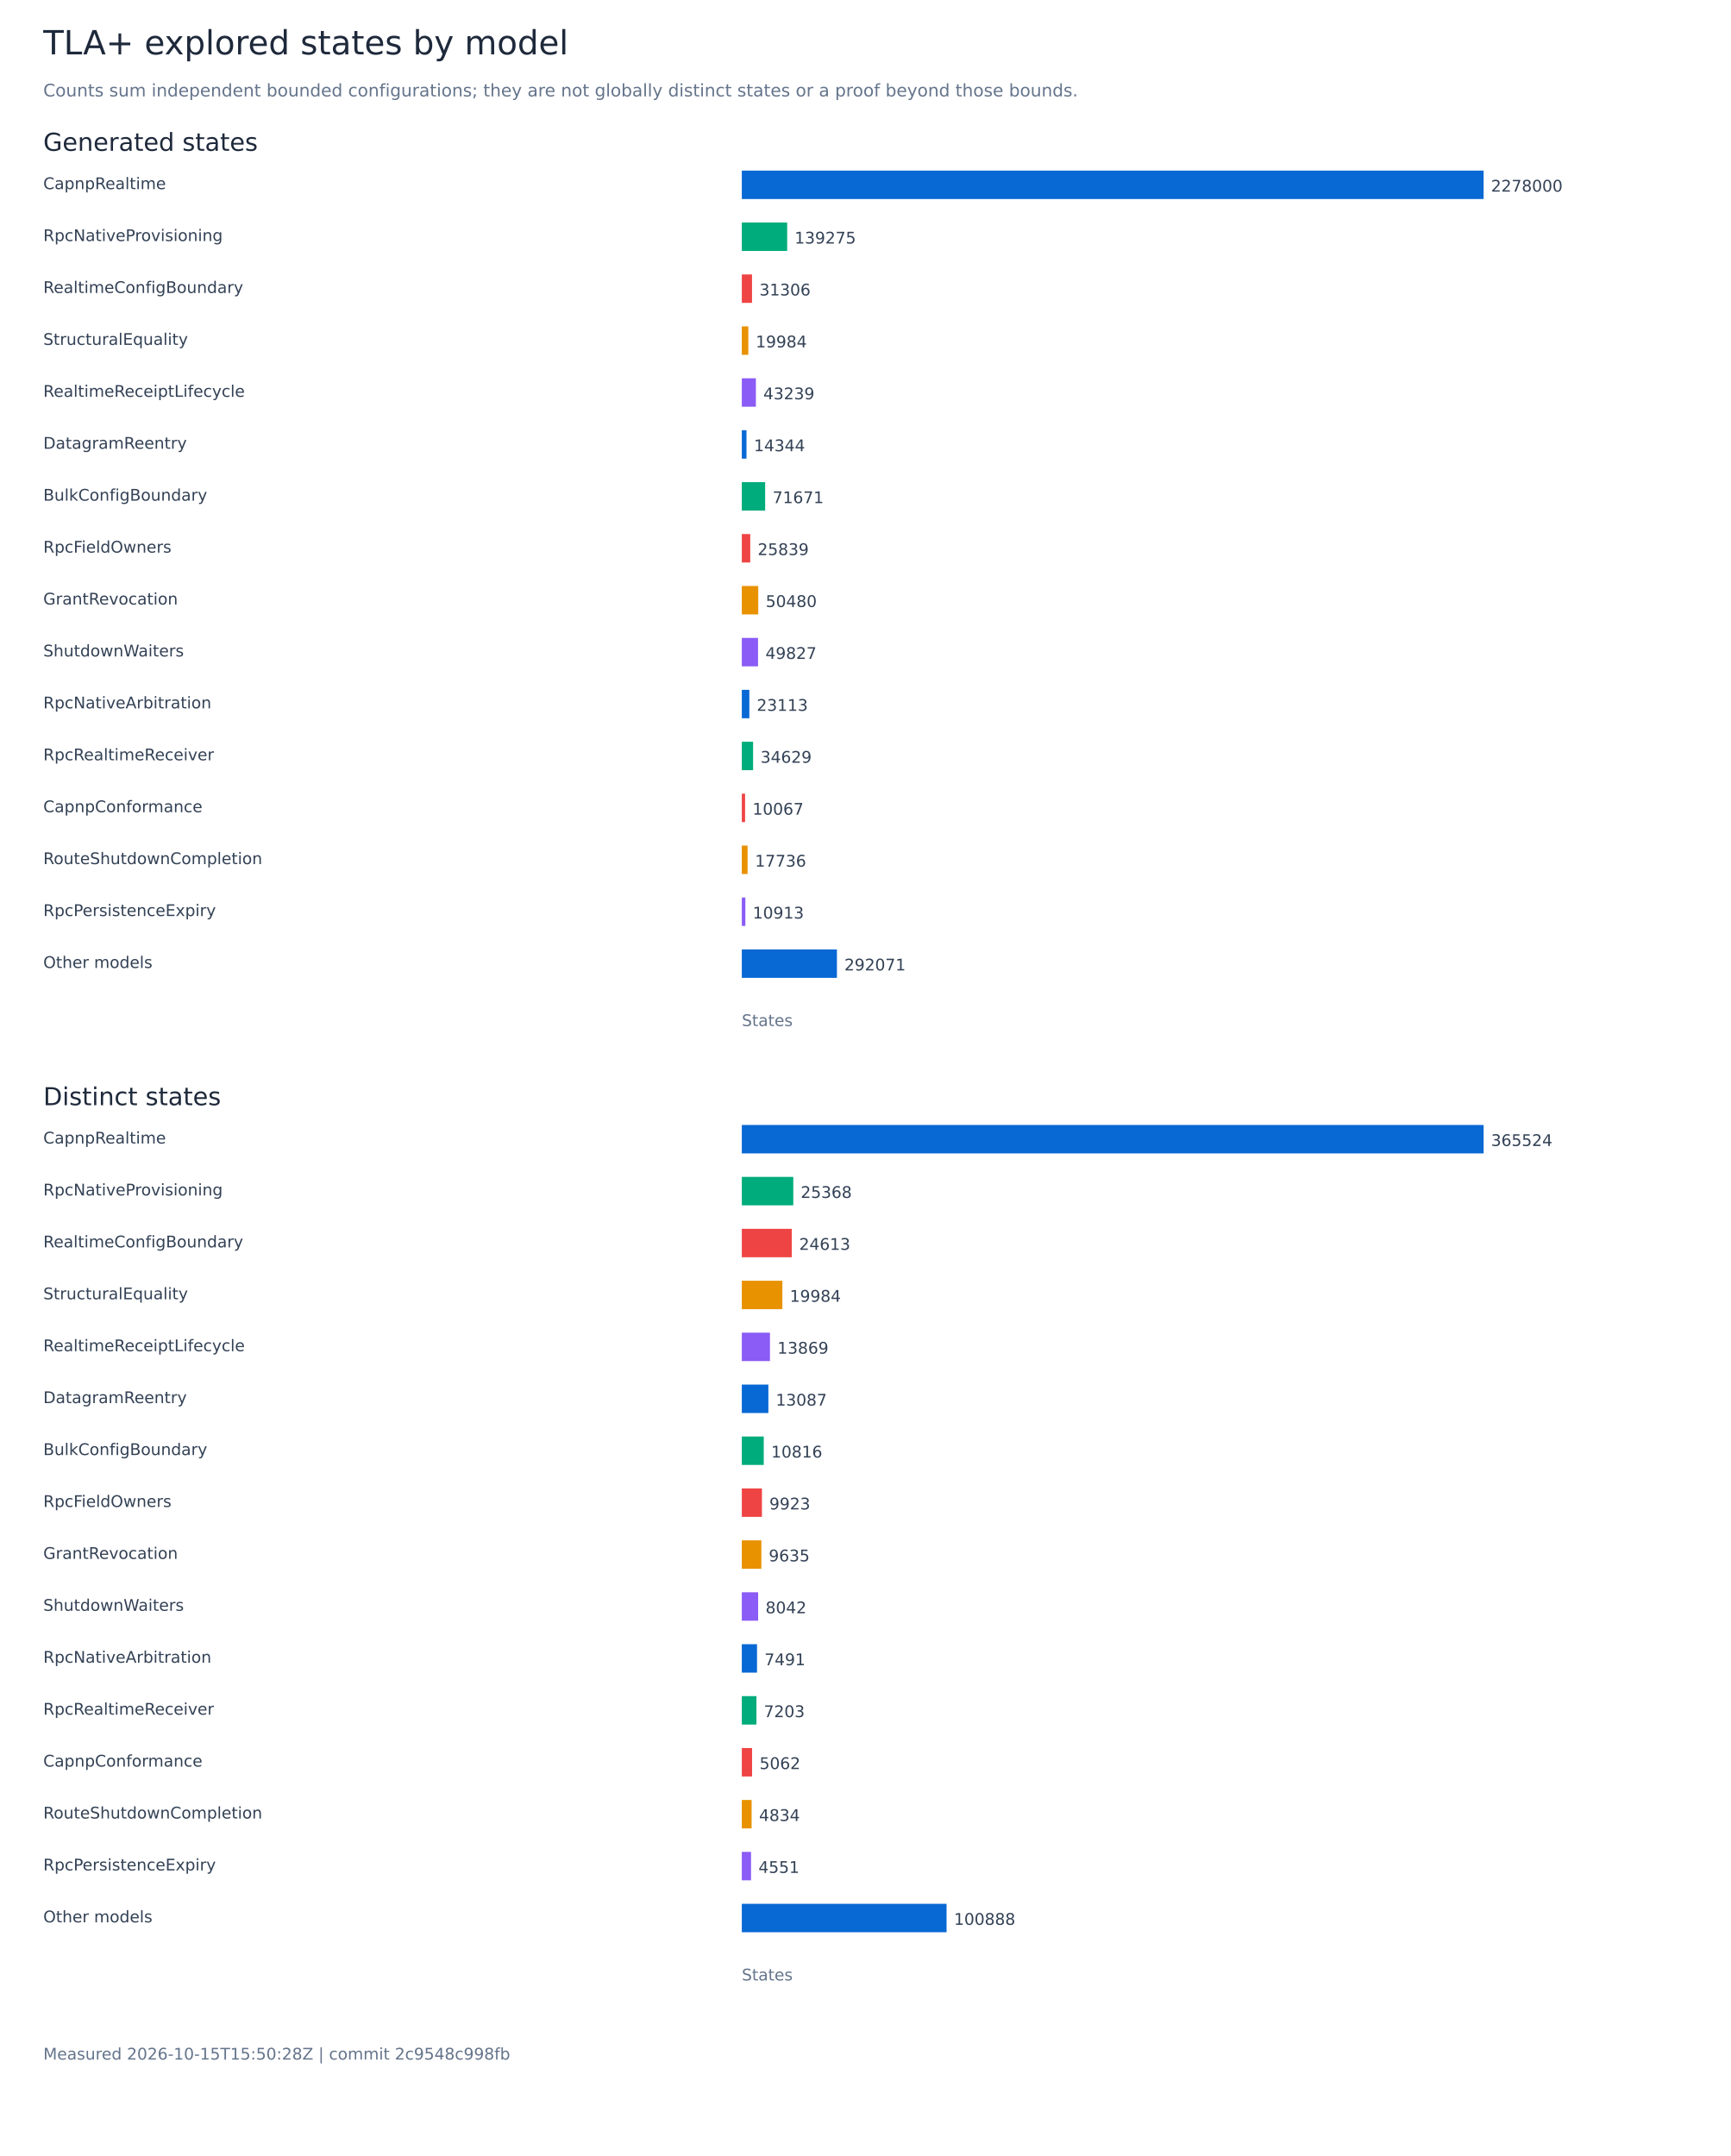
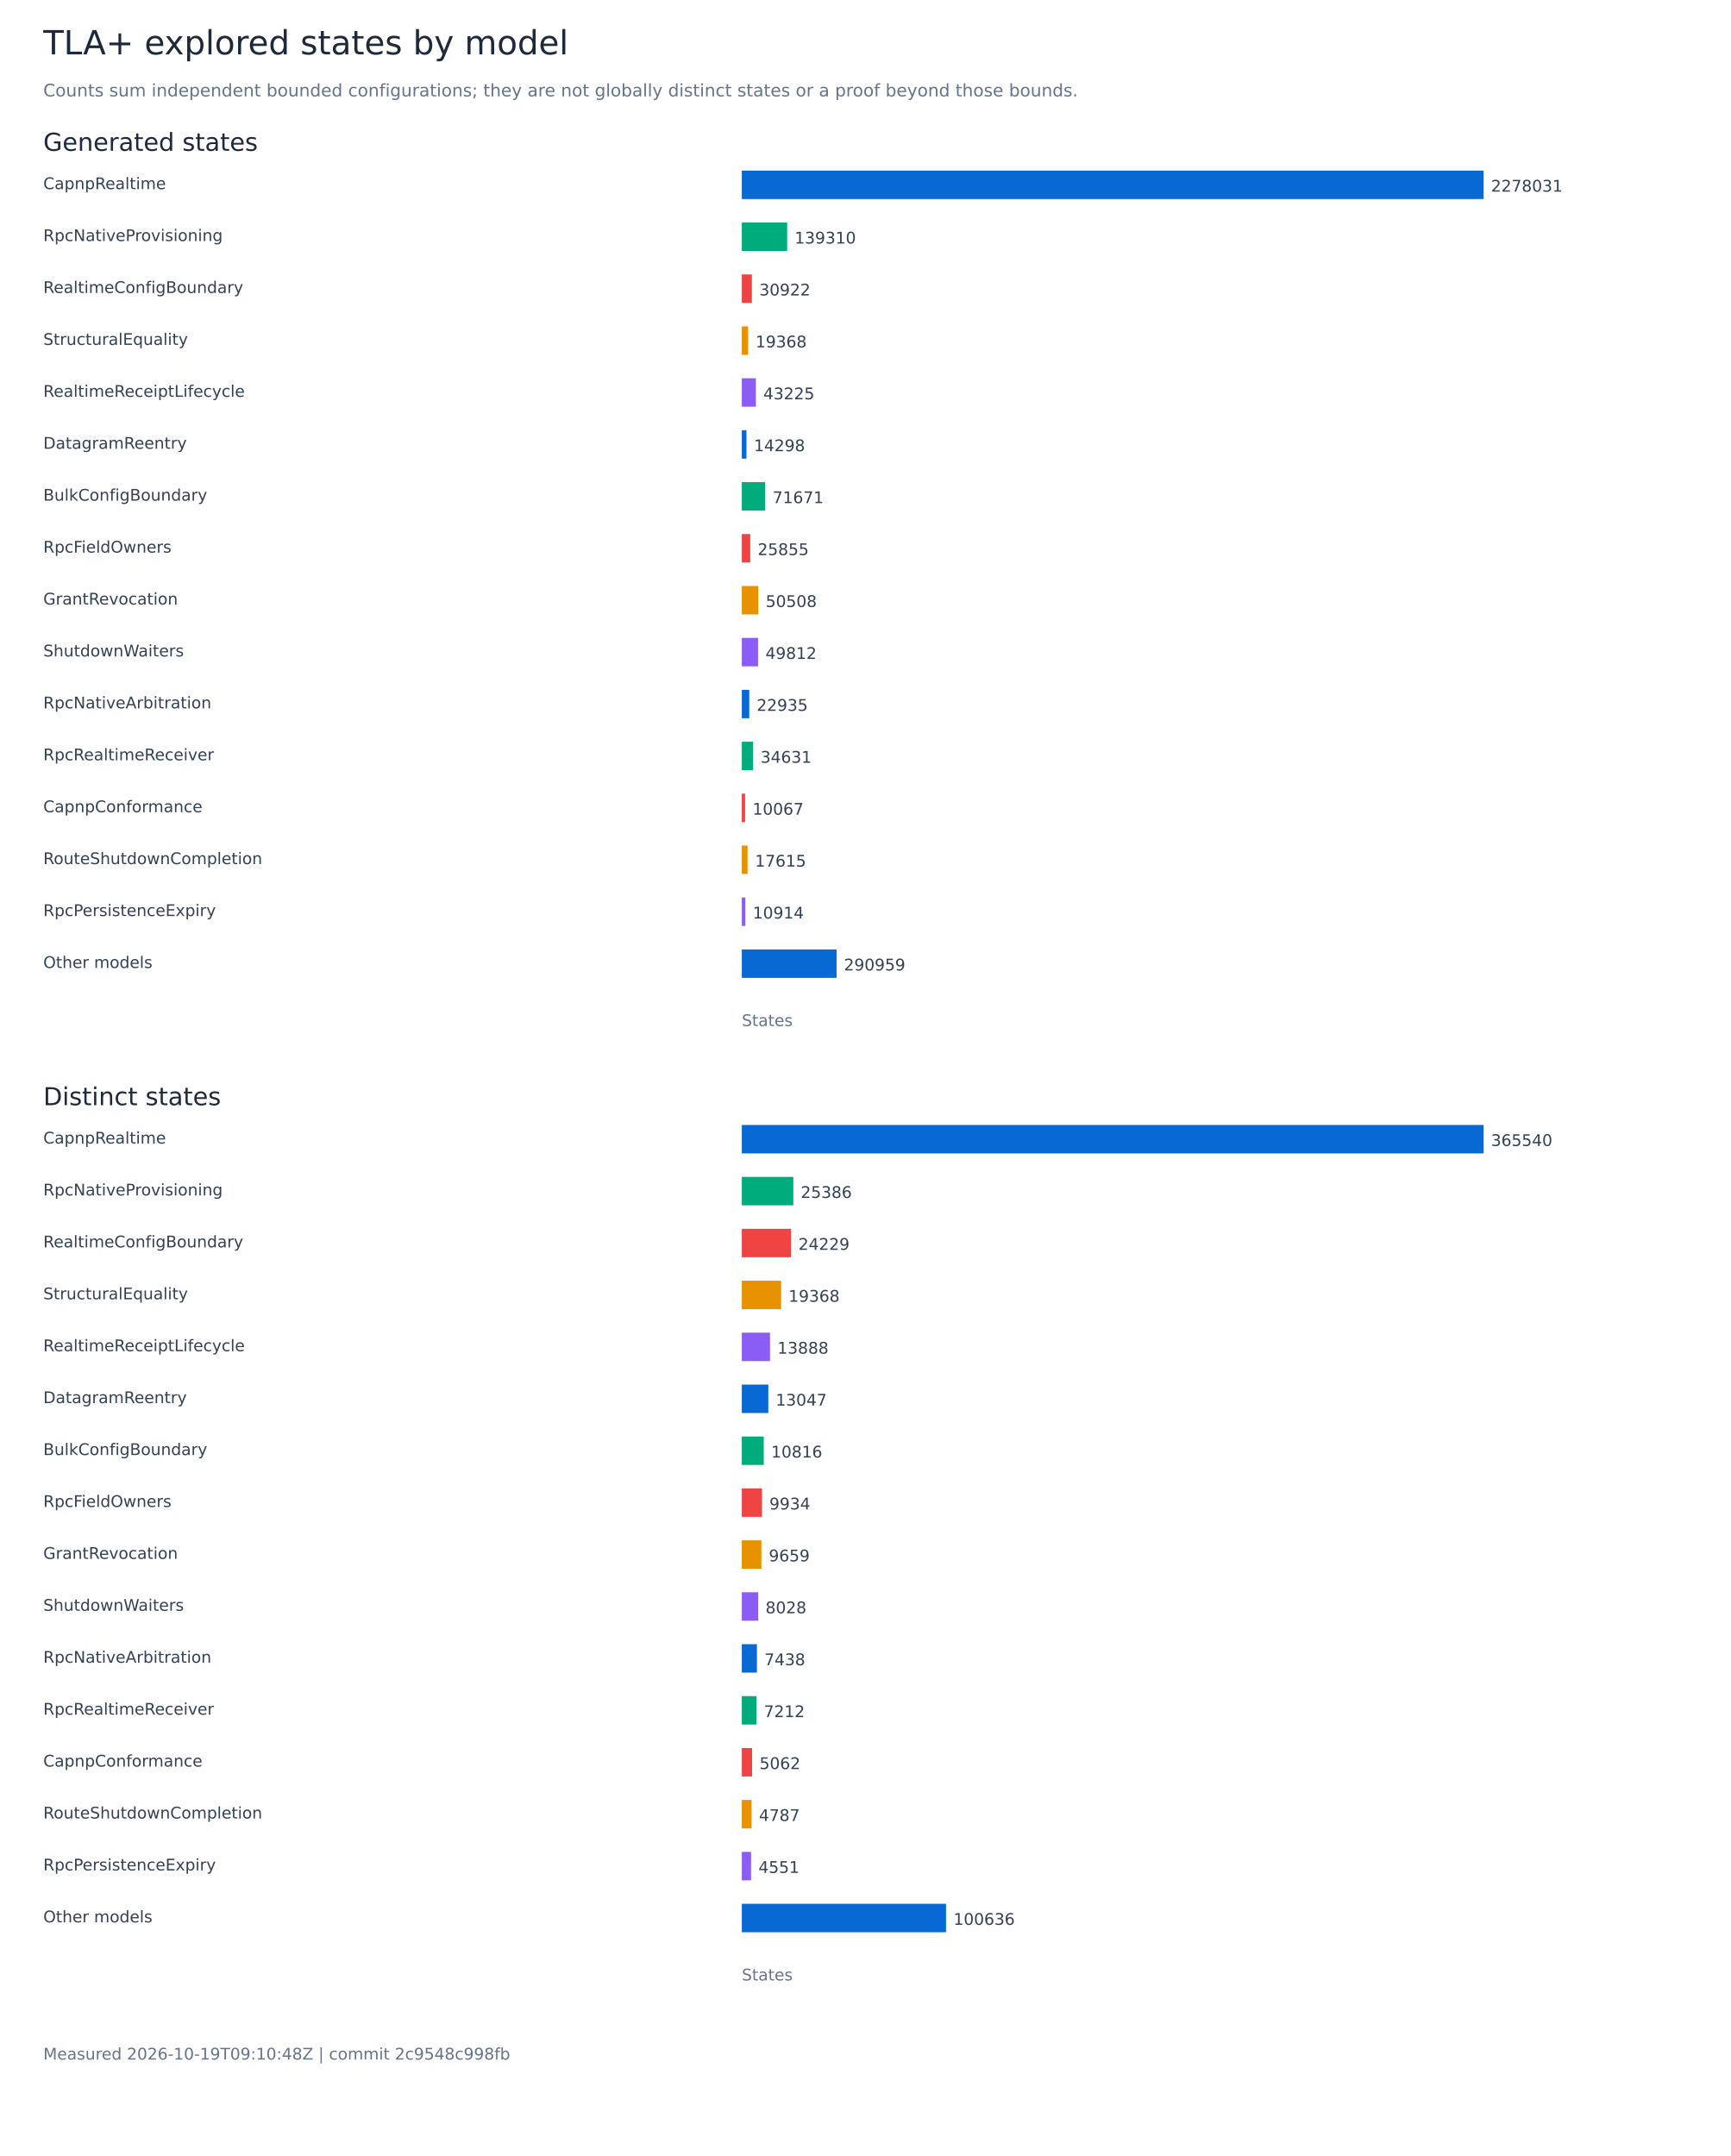
<svg xmlns="http://www.w3.org/2000/svg" width="1400" height="1744" viewBox="0 0 1400 1744" role="img" aria-labelledby="title">
  <rect width="1400" height="1744" fill="white" />
  <g font-family="DejaVu Sans, sans-serif">
    <text x="35.00" y="44.00" font-size="27" fill="#1e293b">TLA+ explored states by model</text>
    <text x="35.00" y="78.00" font-size="14" fill="#64748b">Counts sum independent bounded configurations; they are not globally distinct states or a proof beyond those bounds.</text>
    <text x="35.00" y="122.00" font-size="20" fill="#1e293b">Generated states</text>
    <text x="35.00" y="153.00" font-size="13" fill="#334155">CapnpRealtime</text>
    <rect x="600.00" y="138.00" width="600.00" height="23" fill="#0868d4" />
-     <text x="1206.00" y="155.00" font-size="13" fill="#334155">2278000</text>
+     <text x="1206.00" y="155.00" font-size="13" fill="#334155">2278031</text>
    <text x="35.00" y="195.00" font-size="13" fill="#334155">RpcNativeProvisioning</text>
-     <rect x="600.00" y="180.00" width="36.68" height="23" fill="#00ac7b" />
-     <text x="642.68" y="197.00" font-size="13" fill="#334155">139275</text>
+     <rect x="600.00" y="180.00" width="36.69" height="23" fill="#00ac7b" />
+     <text x="642.69" y="197.00" font-size="13" fill="#334155">139310</text>
    <text x="35.00" y="237.00" font-size="13" fill="#334155">RealtimeConfigBoundary</text>
-     <rect x="600.00" y="222.00" width="8.25" height="23" fill="#ef4444" />
-     <text x="614.25" y="239.00" font-size="13" fill="#334155">31306</text>
+     <rect x="600.00" y="222.00" width="8.14" height="23" fill="#ef4444" />
+     <text x="614.14" y="239.00" font-size="13" fill="#334155">30922</text>
    <text x="35.00" y="279.00" font-size="13" fill="#334155">StructuralEquality</text>
-     <rect x="600.00" y="264.00" width="5.26" height="23" fill="#e89200" />
-     <text x="611.26" y="281.00" font-size="13" fill="#334155">19984</text>
+     <rect x="600.00" y="264.00" width="5.10" height="23" fill="#e89200" />
+     <text x="611.10" y="281.00" font-size="13" fill="#334155">19368</text>
    <text x="35.00" y="321.00" font-size="13" fill="#334155">RealtimeReceiptLifecycle</text>
-     <rect x="600.00" y="306.00" width="11.39" height="23" fill="#8b5cf6" />
-     <text x="617.39" y="323.00" font-size="13" fill="#334155">43239</text>
+     <rect x="600.00" y="306.00" width="11.38" height="23" fill="#8b5cf6" />
+     <text x="617.38" y="323.00" font-size="13" fill="#334155">43225</text>
    <text x="35.00" y="363.00" font-size="13" fill="#334155">DatagramReentry</text>
-     <rect x="600.00" y="348.00" width="3.78" height="23" fill="#0868d4" />
-     <text x="609.78" y="365.00" font-size="13" fill="#334155">14344</text>
+     <rect x="600.00" y="348.00" width="3.77" height="23" fill="#0868d4" />
+     <text x="609.77" y="365.00" font-size="13" fill="#334155">14298</text>
    <text x="35.00" y="405.00" font-size="13" fill="#334155">BulkConfigBoundary</text>
    <rect x="600.00" y="390.00" width="18.88" height="23" fill="#00ac7b" />
    <text x="624.88" y="407.00" font-size="13" fill="#334155">71671</text>
    <text x="35.00" y="447.00" font-size="13" fill="#334155">RpcFieldOwners</text>
    <rect x="600.00" y="432.00" width="6.81" height="23" fill="#ef4444" />
-     <text x="612.81" y="449.00" font-size="13" fill="#334155">25839</text>
+     <text x="612.81" y="449.00" font-size="13" fill="#334155">25855</text>
    <text x="35.00" y="489.00" font-size="13" fill="#334155">GrantRevocation</text>
    <rect x="600.00" y="474.00" width="13.30" height="23" fill="#e89200" />
-     <text x="619.30" y="491.00" font-size="13" fill="#334155">50480</text>
+     <text x="619.30" y="491.00" font-size="13" fill="#334155">50508</text>
    <text x="35.00" y="531.00" font-size="13" fill="#334155">ShutdownWaiters</text>
    <rect x="600.00" y="516.00" width="13.12" height="23" fill="#8b5cf6" />
-     <text x="619.12" y="533.00" font-size="13" fill="#334155">49827</text>
+     <text x="619.12" y="533.00" font-size="13" fill="#334155">49812</text>
    <text x="35.00" y="573.00" font-size="13" fill="#334155">RpcNativeArbitration</text>
-     <rect x="600.00" y="558.00" width="6.09" height="23" fill="#0868d4" />
-     <text x="612.09" y="575.00" font-size="13" fill="#334155">23113</text>
+     <rect x="600.00" y="558.00" width="6.04" height="23" fill="#0868d4" />
+     <text x="612.04" y="575.00" font-size="13" fill="#334155">22935</text>
    <text x="35.00" y="615.00" font-size="13" fill="#334155">RpcRealtimeReceiver</text>
    <rect x="600.00" y="600.00" width="9.12" height="23" fill="#00ac7b" />
-     <text x="615.12" y="617.00" font-size="13" fill="#334155">34629</text>
+     <text x="615.12" y="617.00" font-size="13" fill="#334155">34631</text>
    <text x="35.00" y="657.00" font-size="13" fill="#334155">CapnpConformance</text>
    <rect x="600.00" y="642.00" width="2.65" height="23" fill="#ef4444" />
    <text x="608.65" y="659.00" font-size="13" fill="#334155">10067</text>
    <text x="35.00" y="699.00" font-size="13" fill="#334155">RouteShutdownCompletion</text>
-     <rect x="600.00" y="684.00" width="4.67" height="23" fill="#e89200" />
-     <text x="610.67" y="701.00" font-size="13" fill="#334155">17736</text>
+     <rect x="600.00" y="684.00" width="4.64" height="23" fill="#e89200" />
+     <text x="610.64" y="701.00" font-size="13" fill="#334155">17615</text>
    <text x="35.00" y="741.00" font-size="13" fill="#334155">RpcPersistenceExpiry</text>
    <rect x="600.00" y="726.00" width="2.87" height="23" fill="#8b5cf6" />
-     <text x="608.87" y="743.00" font-size="13" fill="#334155">10913</text>
+     <text x="608.87" y="743.00" font-size="13" fill="#334155">10914</text>
    <text x="35.00" y="783.00" font-size="13" fill="#334155">Other models</text>
-     <rect x="600.00" y="768.00" width="76.93" height="23" fill="#0868d4" />
-     <text x="682.93" y="785.00" font-size="13" fill="#334155">292071</text>
+     <rect x="600.00" y="768.00" width="76.63" height="23" fill="#0868d4" />
+     <text x="682.63" y="785.00" font-size="13" fill="#334155">290959</text>
    <text x="600.00" y="830.00" font-size="13" fill="#64748b">States</text>
    <text x="35.00" y="894.00" font-size="20" fill="#1e293b">Distinct states</text>
    <text x="35.00" y="925.00" font-size="13" fill="#334155">CapnpRealtime</text>
    <rect x="600.00" y="910.00" width="600.00" height="23" fill="#0868d4" />
-     <text x="1206.00" y="927.00" font-size="13" fill="#334155">365524</text>
+     <text x="1206.00" y="927.00" font-size="13" fill="#334155">365540</text>
    <text x="35.00" y="967.00" font-size="13" fill="#334155">RpcNativeProvisioning</text>
-     <rect x="600.00" y="952.00" width="41.64" height="23" fill="#00ac7b" />
-     <text x="647.64" y="969.00" font-size="13" fill="#334155">25368</text>
+     <rect x="600.00" y="952.00" width="41.67" height="23" fill="#00ac7b" />
+     <text x="647.67" y="969.00" font-size="13" fill="#334155">25386</text>
    <text x="35.00" y="1009.00" font-size="13" fill="#334155">RealtimeConfigBoundary</text>
-     <rect x="600.00" y="994.00" width="40.40" height="23" fill="#ef4444" />
-     <text x="646.40" y="1011.00" font-size="13" fill="#334155">24613</text>
+     <rect x="600.00" y="994.00" width="39.77" height="23" fill="#ef4444" />
+     <text x="645.77" y="1011.00" font-size="13" fill="#334155">24229</text>
    <text x="35.00" y="1051.00" font-size="13" fill="#334155">StructuralEquality</text>
-     <rect x="600.00" y="1036.00" width="32.80" height="23" fill="#e89200" />
-     <text x="638.80" y="1053.00" font-size="13" fill="#334155">19984</text>
+     <rect x="600.00" y="1036.00" width="31.79" height="23" fill="#e89200" />
+     <text x="637.79" y="1053.00" font-size="13" fill="#334155">19368</text>
    <text x="35.00" y="1093.00" font-size="13" fill="#334155">RealtimeReceiptLifecycle</text>
-     <rect x="600.00" y="1078.00" width="22.77" height="23" fill="#8b5cf6" />
-     <text x="628.77" y="1095.00" font-size="13" fill="#334155">13869</text>
+     <rect x="600.00" y="1078.00" width="22.80" height="23" fill="#8b5cf6" />
+     <text x="628.80" y="1095.00" font-size="13" fill="#334155">13888</text>
    <text x="35.00" y="1135.00" font-size="13" fill="#334155">DatagramReentry</text>
-     <rect x="600.00" y="1120.00" width="21.48" height="23" fill="#0868d4" />
-     <text x="627.48" y="1137.00" font-size="13" fill="#334155">13087</text>
+     <rect x="600.00" y="1120.00" width="21.42" height="23" fill="#0868d4" />
+     <text x="627.42" y="1137.00" font-size="13" fill="#334155">13047</text>
    <text x="35.00" y="1177.00" font-size="13" fill="#334155">BulkConfigBoundary</text>
    <rect x="600.00" y="1162.00" width="17.75" height="23" fill="#00ac7b" />
    <text x="623.75" y="1179.00" font-size="13" fill="#334155">10816</text>
    <text x="35.00" y="1219.00" font-size="13" fill="#334155">RpcFieldOwners</text>
-     <rect x="600.00" y="1204.00" width="16.29" height="23" fill="#ef4444" />
-     <text x="622.29" y="1221.00" font-size="13" fill="#334155">9923</text>
+     <rect x="600.00" y="1204.00" width="16.31" height="23" fill="#ef4444" />
+     <text x="622.31" y="1221.00" font-size="13" fill="#334155">9934</text>
    <text x="35.00" y="1261.00" font-size="13" fill="#334155">GrantRevocation</text>
-     <rect x="600.00" y="1246.00" width="15.82" height="23" fill="#e89200" />
-     <text x="621.82" y="1263.00" font-size="13" fill="#334155">9635</text>
+     <rect x="600.00" y="1246.00" width="15.85" height="23" fill="#e89200" />
+     <text x="621.85" y="1263.00" font-size="13" fill="#334155">9659</text>
    <text x="35.00" y="1303.00" font-size="13" fill="#334155">ShutdownWaiters</text>
-     <rect x="600.00" y="1288.00" width="13.20" height="23" fill="#8b5cf6" />
-     <text x="619.20" y="1305.00" font-size="13" fill="#334155">8042</text>
+     <rect x="600.00" y="1288.00" width="13.18" height="23" fill="#8b5cf6" />
+     <text x="619.18" y="1305.00" font-size="13" fill="#334155">8028</text>
    <text x="35.00" y="1345.00" font-size="13" fill="#334155">RpcNativeArbitration</text>
-     <rect x="600.00" y="1330.00" width="12.30" height="23" fill="#0868d4" />
-     <text x="618.30" y="1347.00" font-size="13" fill="#334155">7491</text>
+     <rect x="600.00" y="1330.00" width="12.21" height="23" fill="#0868d4" />
+     <text x="618.21" y="1347.00" font-size="13" fill="#334155">7438</text>
    <text x="35.00" y="1387.00" font-size="13" fill="#334155">RpcRealtimeReceiver</text>
-     <rect x="600.00" y="1372.00" width="11.82" height="23" fill="#00ac7b" />
-     <text x="617.82" y="1389.00" font-size="13" fill="#334155">7203</text>
+     <rect x="600.00" y="1372.00" width="11.84" height="23" fill="#00ac7b" />
+     <text x="617.84" y="1389.00" font-size="13" fill="#334155">7212</text>
    <text x="35.00" y="1429.00" font-size="13" fill="#334155">CapnpConformance</text>
    <rect x="600.00" y="1414.00" width="8.31" height="23" fill="#ef4444" />
    <text x="614.31" y="1431.00" font-size="13" fill="#334155">5062</text>
    <text x="35.00" y="1471.00" font-size="13" fill="#334155">RouteShutdownCompletion</text>
-     <rect x="600.00" y="1456.00" width="7.93" height="23" fill="#e89200" />
-     <text x="613.93" y="1473.00" font-size="13" fill="#334155">4834</text>
+     <rect x="600.00" y="1456.00" width="7.86" height="23" fill="#e89200" />
+     <text x="613.86" y="1473.00" font-size="13" fill="#334155">4787</text>
    <text x="35.00" y="1513.00" font-size="13" fill="#334155">RpcPersistenceExpiry</text>
    <rect x="600.00" y="1498.00" width="7.47" height="23" fill="#8b5cf6" />
    <text x="613.47" y="1515.00" font-size="13" fill="#334155">4551</text>
    <text x="35.00" y="1555.00" font-size="13" fill="#334155">Other models</text>
-     <rect x="600.00" y="1540.00" width="165.61" height="23" fill="#0868d4" />
-     <text x="771.61" y="1557.00" font-size="13" fill="#334155">100888</text>
+     <rect x="600.00" y="1540.00" width="165.18" height="23" fill="#0868d4" />
+     <text x="771.18" y="1557.00" font-size="13" fill="#334155">100636</text>
    <text x="600.00" y="1602.00" font-size="13" fill="#64748b">States</text>
-     <text x="35.00" y="1666.00" font-size="13" fill="#64748b">Measured 2026-10-15T15:50:28Z | commit 2c9548c998fb</text>
+     <text x="35.00" y="1666.00" font-size="13" fill="#64748b">Measured 2026-10-19T09:10:48Z | commit 2c9548c998fb</text>
  </g>
</svg>
